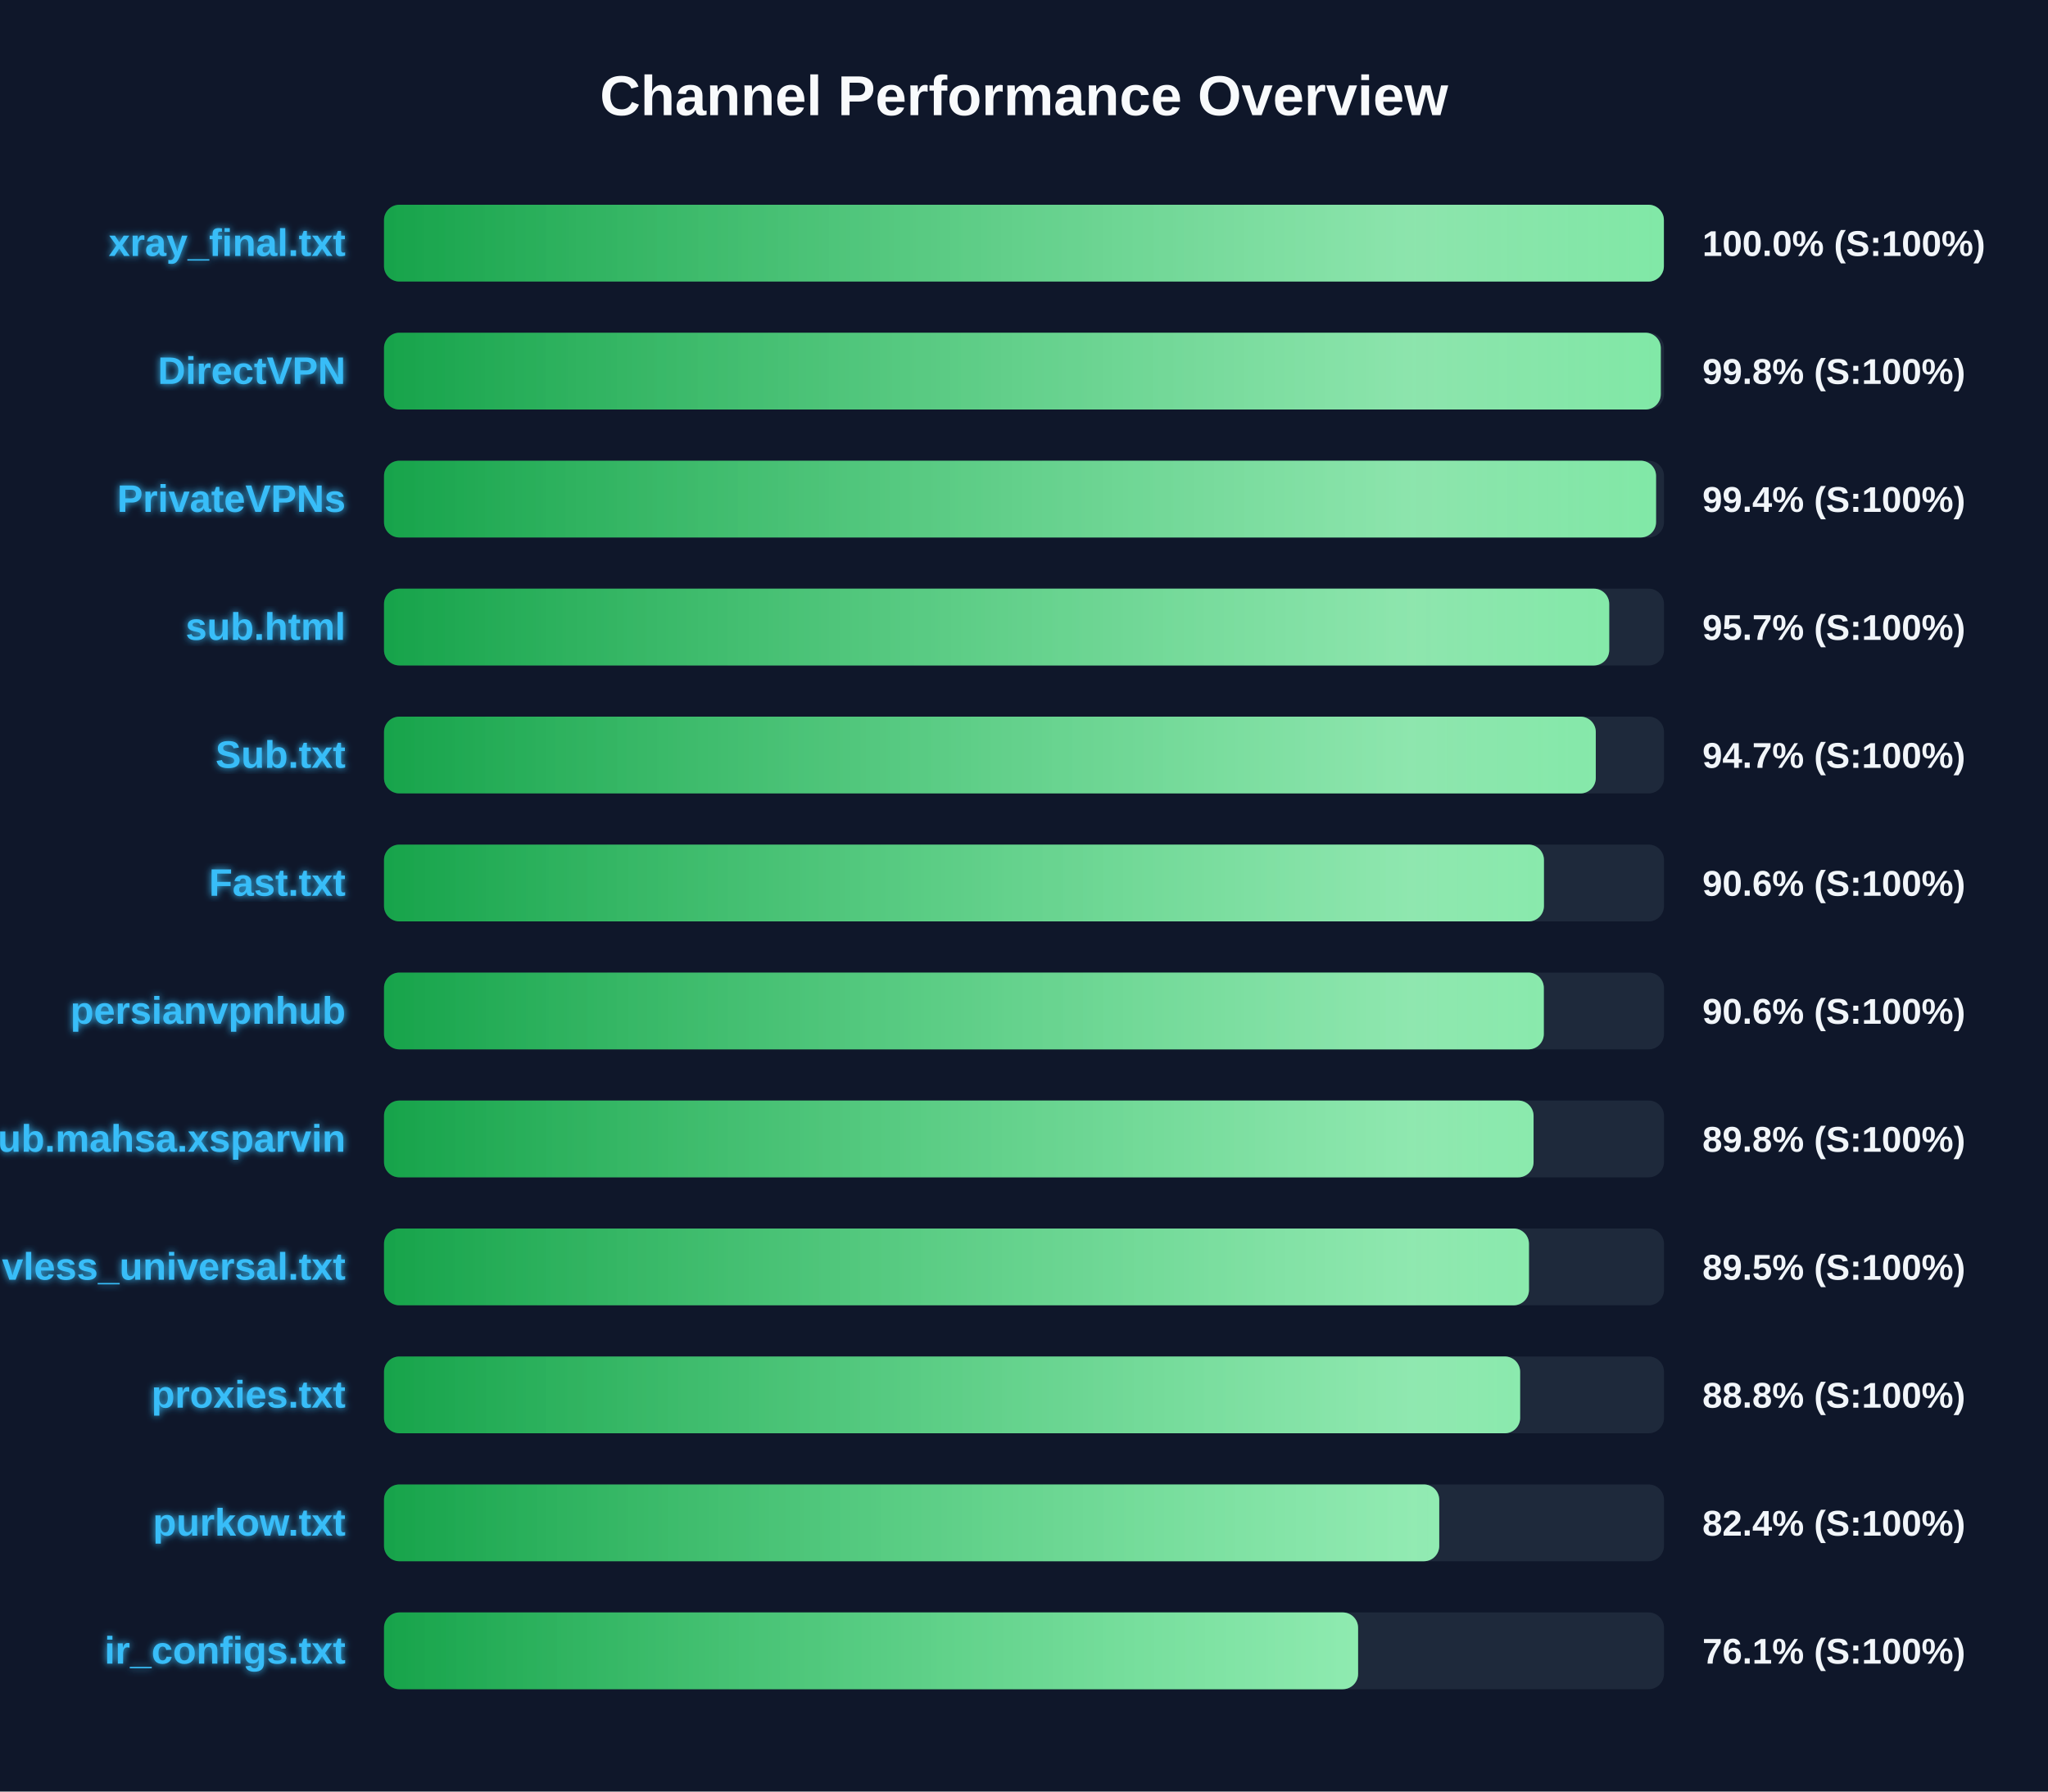
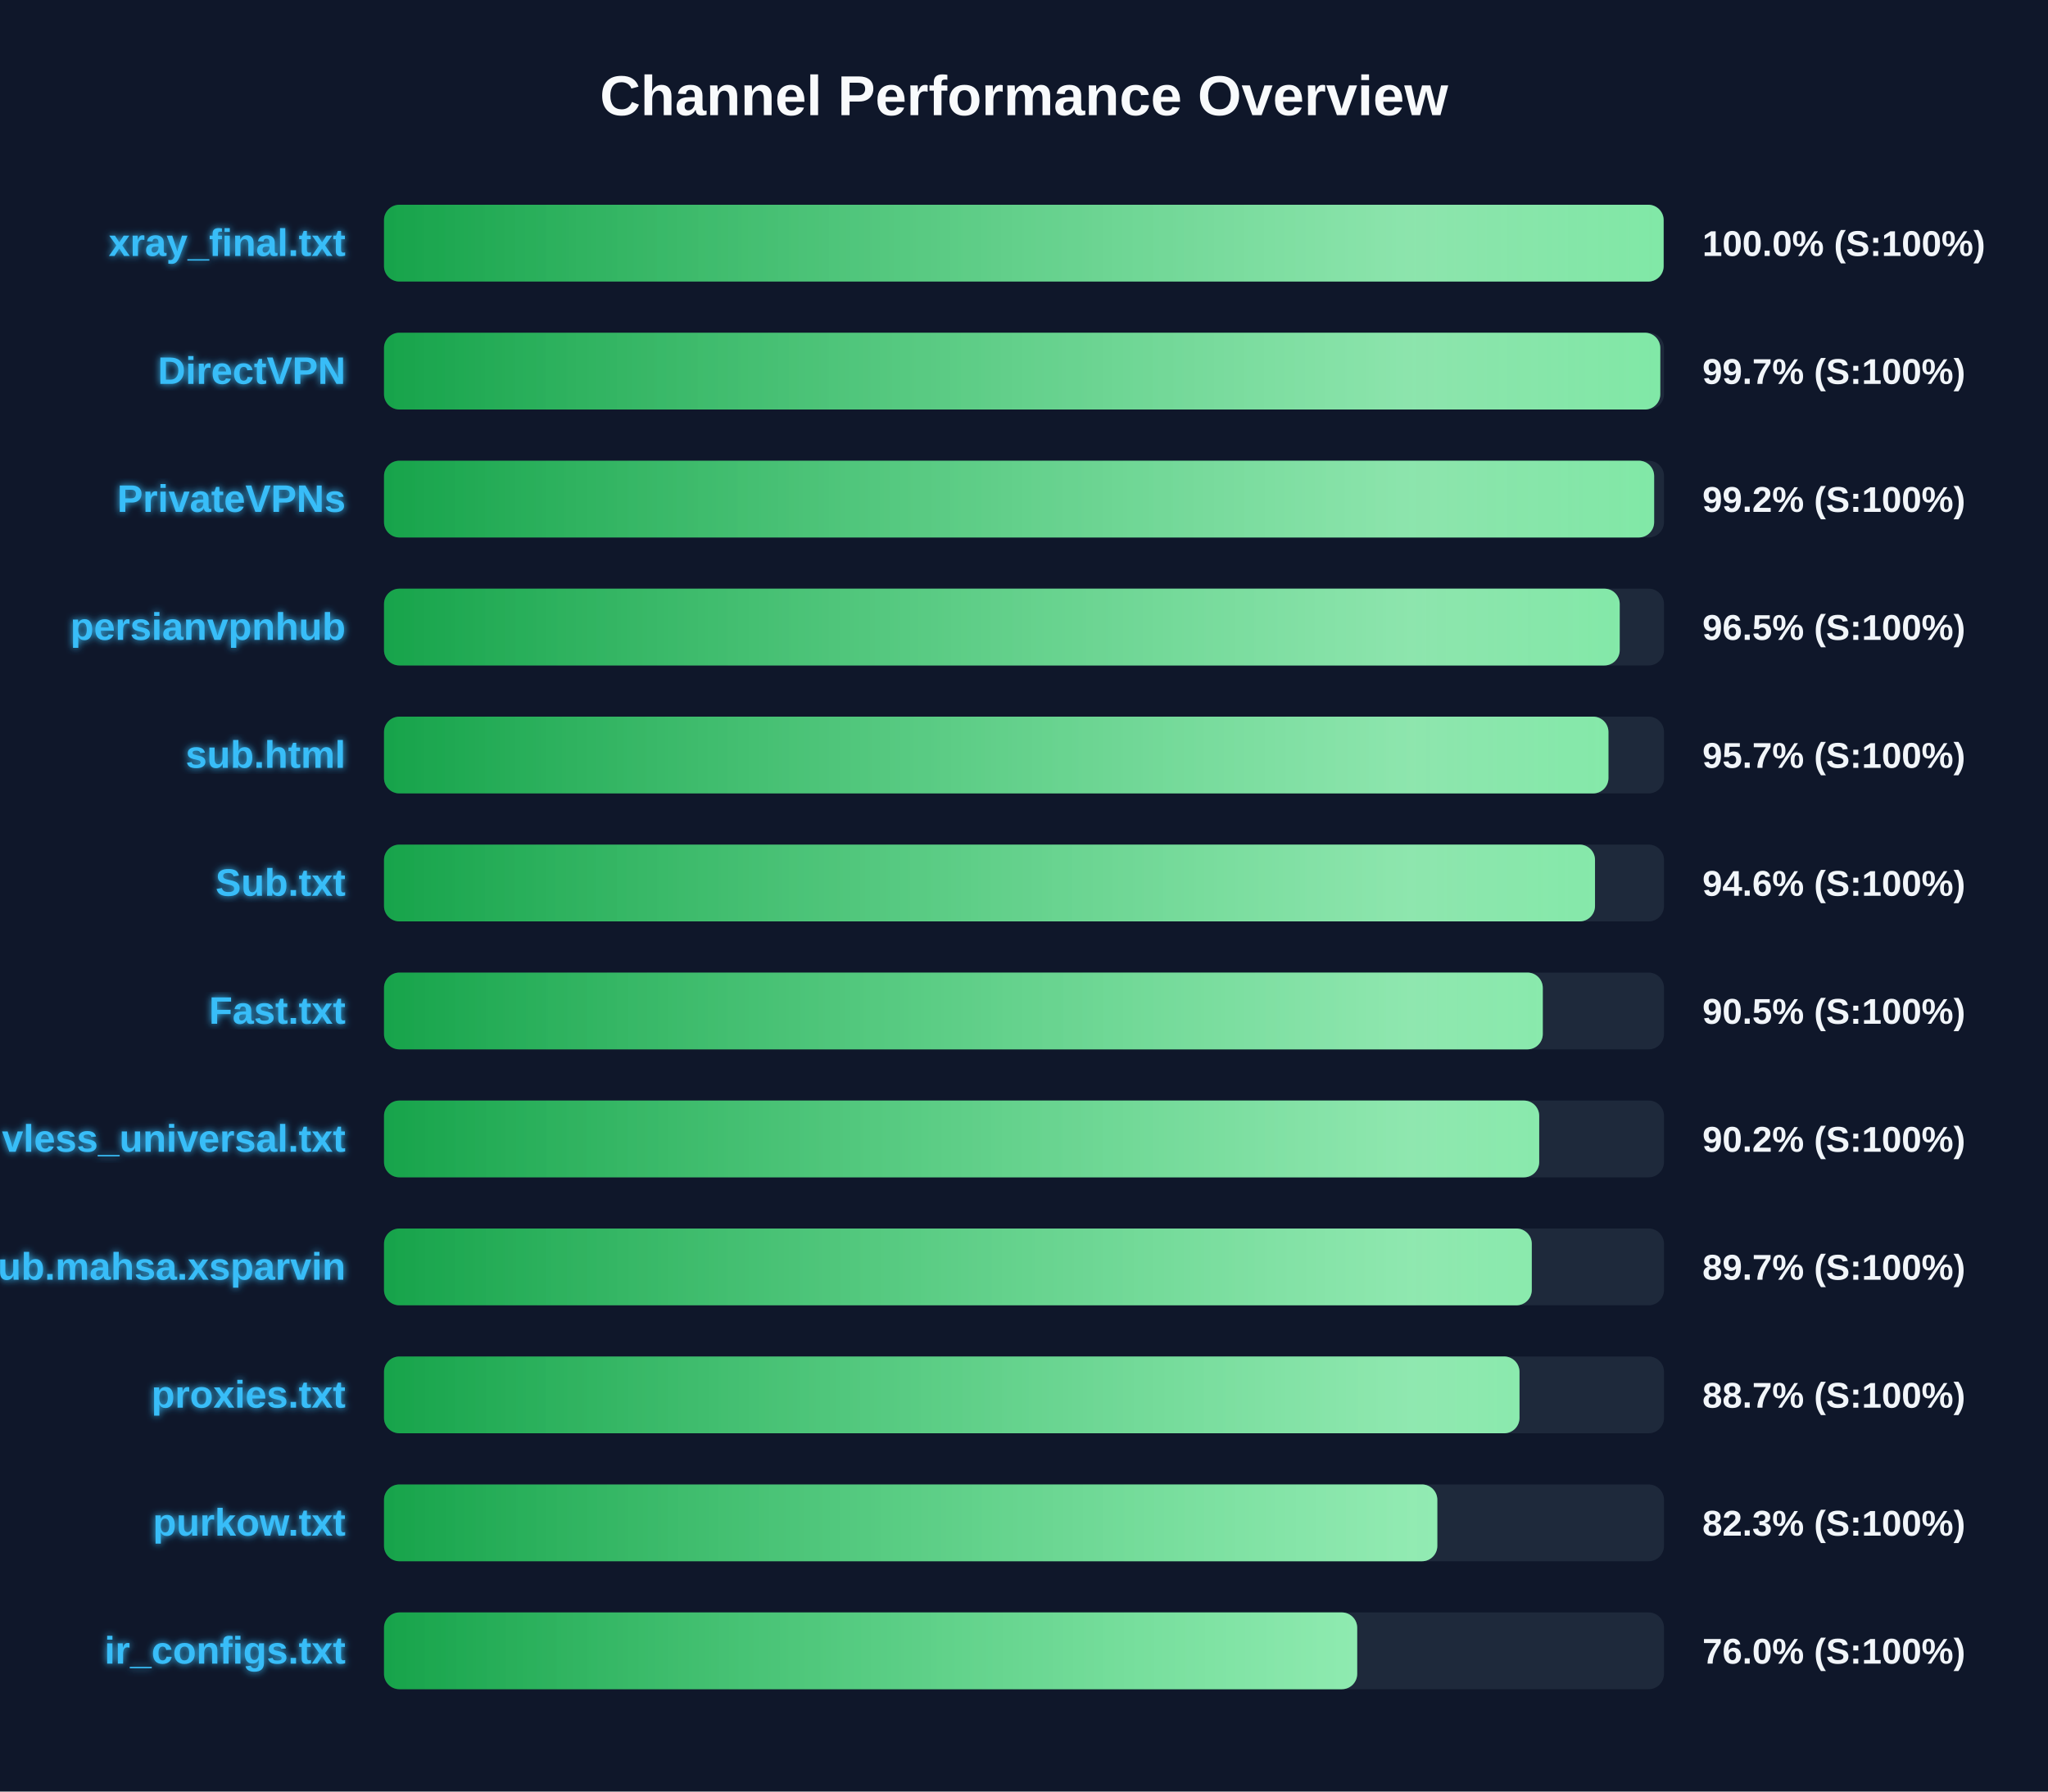
<svg xmlns="http://www.w3.org/2000/svg" width="800" height="700" version="1.1">
  <defs>
    <linearGradient id="grad-green" x1="0%" y1="0%" x2="100%" y2="0%">
      <stop offset="0%" stop-color="#16a34a" />
      <stop offset="100%" stop-color="#4ade80" />
    </linearGradient>
    <linearGradient id="grad-yellow" x1="0%" y1="0%" x2="100%" y2="0%">
      <stop offset="0%" stop-color="#ca8a04" />
      <stop offset="100%" stop-color="#fde047" />
    </linearGradient>
    <linearGradient id="grad-red" x1="0%" y1="0%" x2="100%" y2="0%">
      <stop offset="0%" stop-color="#dc2626" />
      <stop offset="100%" stop-color="#f87171" />
    </linearGradient>
    <linearGradient id="shimmer" x1="0%" y1="0%" x2="100%" y2="0%">
      <stop offset="0%" stop-color="rgba(255,255,255,0)" />
      <stop offset="50%" stop-color="rgba(255,255,255,0.4)" />
      <stop offset="100%" stop-color="rgba(255,255,255,0)" />
    </linearGradient>
    <filter id="glow" x="-20%" y="-20%" width="140%" height="140%">
      <feGaussianBlur stdDeviation="1.5" result="blur" />
      <feComposite in="SourceGraphic" in2="blur" operator="over" />
    </filter>
  </defs>
  <style>
        .bg-rect { fill: #0f172a; }
        .title { font: bold 22px 'Segoe UI', Arial, sans-serif; fill: #f8fafc; }
        .row { font: bold 15px 'Segoe UI', Arial, sans-serif; fill: #38bdf8; filter: url(#glow); }
        .score { font: bold 14px 'Segoe UI', Arial, sans-serif; fill: #f1f5f9; }
        @keyframes shimmer-anim {
            0% { transform: translateX(-100%); }
            100% { transform: translateX(200%); }
        }
        .shimmer-rect {
            animation: shimmer-anim 2.5s infinite linear;
        }
    </style>
  <rect width="100%" height="100%" class="bg-rect" />
  <text x="400" y="45" text-anchor="middle" class="title">Channel Performance Overview</text>
  <rect x="150" y="80" width="500" height="30" fill="#1e293b" rx="6" />
  <clipPath id="clip-0">
-     <rect x="150" y="80" width="499.95" height="30" rx="6" />
+     <rect x="150" y="80" width="499.85" height="30" rx="6" />
  </clipPath>
-   <rect x="150" y="80" width="499.95" height="30" fill="url(#grad-green)" rx="6" />
+   <rect x="150" y="80" width="499.85" height="30" fill="url(#grad-green)" rx="6" />
  <g clip-path="url(#clip-0)">
    <rect x="150" y="80" width="100%" height="30" fill="url(#shimmer)" class="shimmer-rect" />
  </g>
  <text x="135" y="100" text-anchor="end" class="row">xray_final.txt</text>
  <text x="665" y="100" text-anchor="start" class="score">100.0% (S:100%)</text>
  <rect x="150" y="130" width="500" height="30" fill="#1e293b" rx="6" />
  <clipPath id="clip-1">
-     <rect x="150" y="130" width="498.75" height="30" rx="6" />
+     <rect x="150" y="130" width="498.55" height="30" rx="6" />
  </clipPath>
-   <rect x="150" y="130" width="498.75" height="30" fill="url(#grad-green)" rx="6" />
+   <rect x="150" y="130" width="498.55" height="30" fill="url(#grad-green)" rx="6" />
  <g clip-path="url(#clip-1)">
    <rect x="150" y="130" width="100%" height="30" fill="url(#shimmer)" class="shimmer-rect" />
  </g>
  <text x="135" y="150" text-anchor="end" class="row">DirectVPN</text>
-   <text x="665" y="150" text-anchor="start" class="score">99.8% (S:100%)</text>
+   <text x="665" y="150" text-anchor="start" class="score">99.7% (S:100%)</text>
  <rect x="150" y="180" width="500" height="30" fill="#1e293b" rx="6" />
  <clipPath id="clip-2">
-     <rect x="150" y="180" width="496.9" height="30" rx="6" />
+     <rect x="150" y="180" width="496.15" height="30" rx="6" />
  </clipPath>
-   <rect x="150" y="180" width="496.9" height="30" fill="url(#grad-green)" rx="6" />
+   <rect x="150" y="180" width="496.15" height="30" fill="url(#grad-green)" rx="6" />
  <g clip-path="url(#clip-2)">
    <rect x="150" y="180" width="100%" height="30" fill="url(#shimmer)" class="shimmer-rect" />
  </g>
  <text x="135" y="200" text-anchor="end" class="row">PrivateVPNs</text>
-   <text x="665" y="200" text-anchor="start" class="score">99.4% (S:100%)</text>
+   <text x="665" y="200" text-anchor="start" class="score">99.2% (S:100%)</text>
  <rect x="150" y="230" width="500" height="30" fill="#1e293b" rx="6" />
  <clipPath id="clip-3">
-     <rect x="150" y="230" width="478.6" height="30" rx="6" />
+     <rect x="150" y="230" width="482.7" height="30" rx="6" />
  </clipPath>
-   <rect x="150" y="230" width="478.6" height="30" fill="url(#grad-green)" rx="6" />
+   <rect x="150" y="230" width="482.7" height="30" fill="url(#grad-green)" rx="6" />
  <g clip-path="url(#clip-3)">
    <rect x="150" y="230" width="100%" height="30" fill="url(#shimmer)" class="shimmer-rect" />
  </g>
-   <text x="135" y="250" text-anchor="end" class="row">sub.html</text>
-   <text x="665" y="250" text-anchor="start" class="score">95.7% (S:100%)</text>
+   <text x="135" y="250" text-anchor="end" class="row">persianvpnhub</text>
+   <text x="665" y="250" text-anchor="start" class="score">96.5% (S:100%)</text>
  <rect x="150" y="280" width="500" height="30" fill="#1e293b" rx="6" />
  <clipPath id="clip-4">
-     <rect x="150" y="280" width="473.35" height="30" rx="6" />
+     <rect x="150" y="280" width="478.3" height="30" rx="6" />
  </clipPath>
-   <rect x="150" y="280" width="473.35" height="30" fill="url(#grad-green)" rx="6" />
+   <rect x="150" y="280" width="478.3" height="30" fill="url(#grad-green)" rx="6" />
  <g clip-path="url(#clip-4)">
    <rect x="150" y="280" width="100%" height="30" fill="url(#shimmer)" class="shimmer-rect" />
  </g>
-   <text x="135" y="300" text-anchor="end" class="row">Sub.txt</text>
-   <text x="665" y="300" text-anchor="start" class="score">94.7% (S:100%)</text>
+   <text x="135" y="300" text-anchor="end" class="row">sub.html</text>
+   <text x="665" y="300" text-anchor="start" class="score">95.7% (S:100%)</text>
  <rect x="150" y="330" width="500" height="30" fill="#1e293b" rx="6" />
  <clipPath id="clip-5">
-     <rect x="150" y="330" width="453.1" height="30" rx="6" />
+     <rect x="150" y="330" width="473.05" height="30" rx="6" />
  </clipPath>
-   <rect x="150" y="330" width="453.1" height="30" fill="url(#grad-green)" rx="6" />
+   <rect x="150" y="330" width="473.05" height="30" fill="url(#grad-green)" rx="6" />
  <g clip-path="url(#clip-5)">
    <rect x="150" y="330" width="100%" height="30" fill="url(#shimmer)" class="shimmer-rect" />
  </g>
-   <text x="135" y="350" text-anchor="end" class="row">Fast.txt</text>
-   <text x="665" y="350" text-anchor="start" class="score">90.6% (S:100%)</text>
+   <text x="135" y="350" text-anchor="end" class="row">Sub.txt</text>
+   <text x="665" y="350" text-anchor="start" class="score">94.6% (S:100%)</text>
  <rect x="150" y="380" width="500" height="30" fill="#1e293b" rx="6" />
  <clipPath id="clip-6">
-     <rect x="150" y="380" width="453.05" height="30" rx="6" />
+     <rect x="150" y="380" width="452.65" height="30" rx="6" />
  </clipPath>
-   <rect x="150" y="380" width="453.05" height="30" fill="url(#grad-green)" rx="6" />
+   <rect x="150" y="380" width="452.65" height="30" fill="url(#grad-green)" rx="6" />
  <g clip-path="url(#clip-6)">
    <rect x="150" y="380" width="100%" height="30" fill="url(#shimmer)" class="shimmer-rect" />
  </g>
-   <text x="135" y="400" text-anchor="end" class="row">persianvpnhub</text>
-   <text x="665" y="400" text-anchor="start" class="score">90.6% (S:100%)</text>
+   <text x="135" y="400" text-anchor="end" class="row">Fast.txt</text>
+   <text x="665" y="400" text-anchor="start" class="score">90.5% (S:100%)</text>
  <rect x="150" y="430" width="500" height="30" fill="#1e293b" rx="6" />
  <clipPath id="clip-7">
-     <rect x="150" y="430" width="449.05" height="30" rx="6" />
+     <rect x="150" y="430" width="451.25" height="30" rx="6" />
  </clipPath>
-   <rect x="150" y="430" width="449.05" height="30" fill="url(#grad-green)" rx="6" />
+   <rect x="150" y="430" width="451.25" height="30" fill="url(#grad-green)" rx="6" />
  <g clip-path="url(#clip-7)">
    <rect x="150" y="430" width="100%" height="30" fill="url(#shimmer)" class="shimmer-rect" />
  </g>
-   <text x="135" y="450" text-anchor="end" class="row">Sub.mahsa.xsparvin</text>
-   <text x="665" y="450" text-anchor="start" class="score">89.8% (S:100%)</text>
+   <text x="135" y="450" text-anchor="end" class="row">vless_universal.txt</text>
+   <text x="665" y="450" text-anchor="start" class="score">90.2% (S:100%)</text>
  <rect x="150" y="480" width="500" height="30" fill="#1e293b" rx="6" />
  <clipPath id="clip-8">
-     <rect x="150" y="480" width="447.25" height="30" rx="6" />
+     <rect x="150" y="480" width="448.35" height="30" rx="6" />
  </clipPath>
-   <rect x="150" y="480" width="447.25" height="30" fill="url(#grad-green)" rx="6" />
+   <rect x="150" y="480" width="448.35" height="30" fill="url(#grad-green)" rx="6" />
  <g clip-path="url(#clip-8)">
    <rect x="150" y="480" width="100%" height="30" fill="url(#shimmer)" class="shimmer-rect" />
  </g>
-   <text x="135" y="500" text-anchor="end" class="row">vless_universal.txt</text>
-   <text x="665" y="500" text-anchor="start" class="score">89.5% (S:100%)</text>
+   <text x="135" y="500" text-anchor="end" class="row">Sub.mahsa.xsparvin</text>
+   <text x="665" y="500" text-anchor="start" class="score">89.7% (S:100%)</text>
  <rect x="150" y="530" width="500" height="30" fill="#1e293b" rx="6" />
  <clipPath id="clip-9">
-     <rect x="150" y="530" width="443.8" height="30" rx="6" />
+     <rect x="150" y="530" width="443.55" height="30" rx="6" />
  </clipPath>
-   <rect x="150" y="530" width="443.8" height="30" fill="url(#grad-green)" rx="6" />
+   <rect x="150" y="530" width="443.55" height="30" fill="url(#grad-green)" rx="6" />
  <g clip-path="url(#clip-9)">
    <rect x="150" y="530" width="100%" height="30" fill="url(#shimmer)" class="shimmer-rect" />
  </g>
  <text x="135" y="550" text-anchor="end" class="row">proxies.txt</text>
-   <text x="665" y="550" text-anchor="start" class="score">88.8% (S:100%)</text>
+   <text x="665" y="550" text-anchor="start" class="score">88.7% (S:100%)</text>
  <rect x="150" y="580" width="500" height="30" fill="#1e293b" rx="6" />
  <clipPath id="clip-10">
-     <rect x="150" y="580" width="412.2" height="30" rx="6" />
+     <rect x="150" y="580" width="411.45" height="30" rx="6" />
  </clipPath>
-   <rect x="150" y="580" width="412.2" height="30" fill="url(#grad-green)" rx="6" />
+   <rect x="150" y="580" width="411.45" height="30" fill="url(#grad-green)" rx="6" />
  <g clip-path="url(#clip-10)">
    <rect x="150" y="580" width="100%" height="30" fill="url(#shimmer)" class="shimmer-rect" />
  </g>
  <text x="135" y="600" text-anchor="end" class="row">purkow.txt</text>
-   <text x="665" y="600" text-anchor="start" class="score">82.4% (S:100%)</text>
+   <text x="665" y="600" text-anchor="start" class="score">82.3% (S:100%)</text>
  <rect x="150" y="630" width="500" height="30" fill="#1e293b" rx="6" />
  <clipPath id="clip-11">
-     <rect x="150" y="630" width="380.5" height="30" rx="6" />
+     <rect x="150" y="630" width="380.15" height="30" rx="6" />
  </clipPath>
-   <rect x="150" y="630" width="380.5" height="30" fill="url(#grad-green)" rx="6" />
+   <rect x="150" y="630" width="380.15" height="30" fill="url(#grad-green)" rx="6" />
  <g clip-path="url(#clip-11)">
    <rect x="150" y="630" width="100%" height="30" fill="url(#shimmer)" class="shimmer-rect" />
  </g>
  <text x="135" y="650" text-anchor="end" class="row">ir_configs.txt</text>
-   <text x="665" y="650" text-anchor="start" class="score">76.1% (S:100%)</text>
+   <text x="665" y="650" text-anchor="start" class="score">76.0% (S:100%)</text>
</svg>
